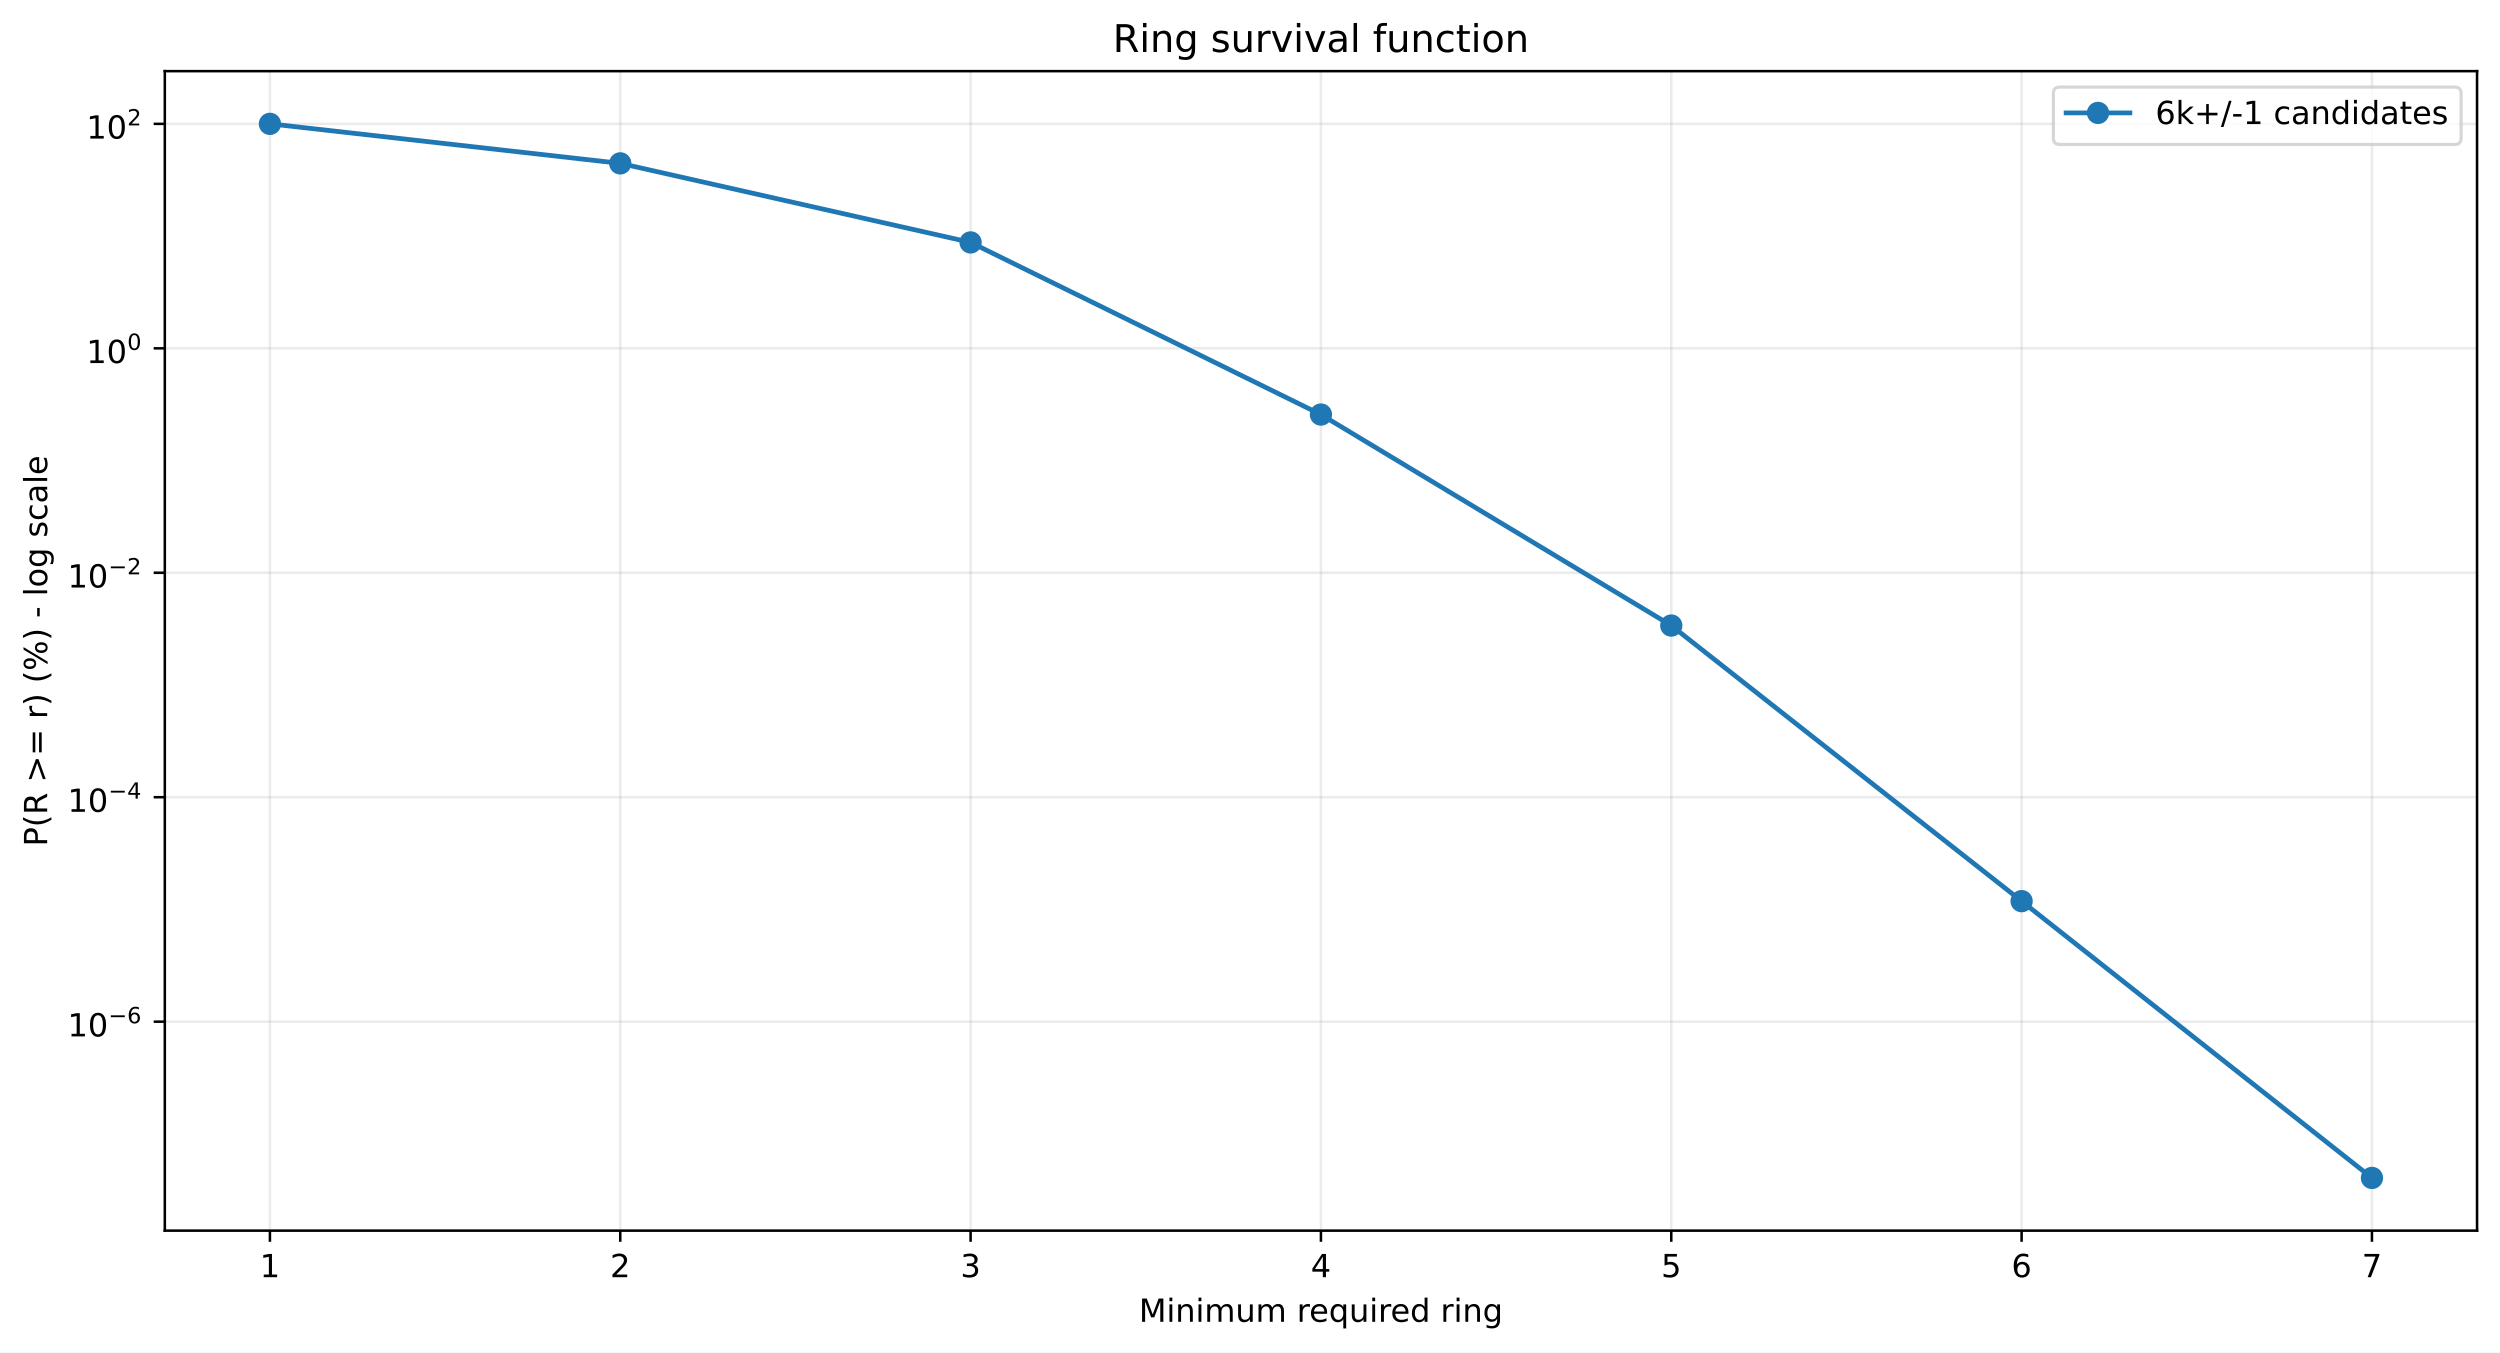
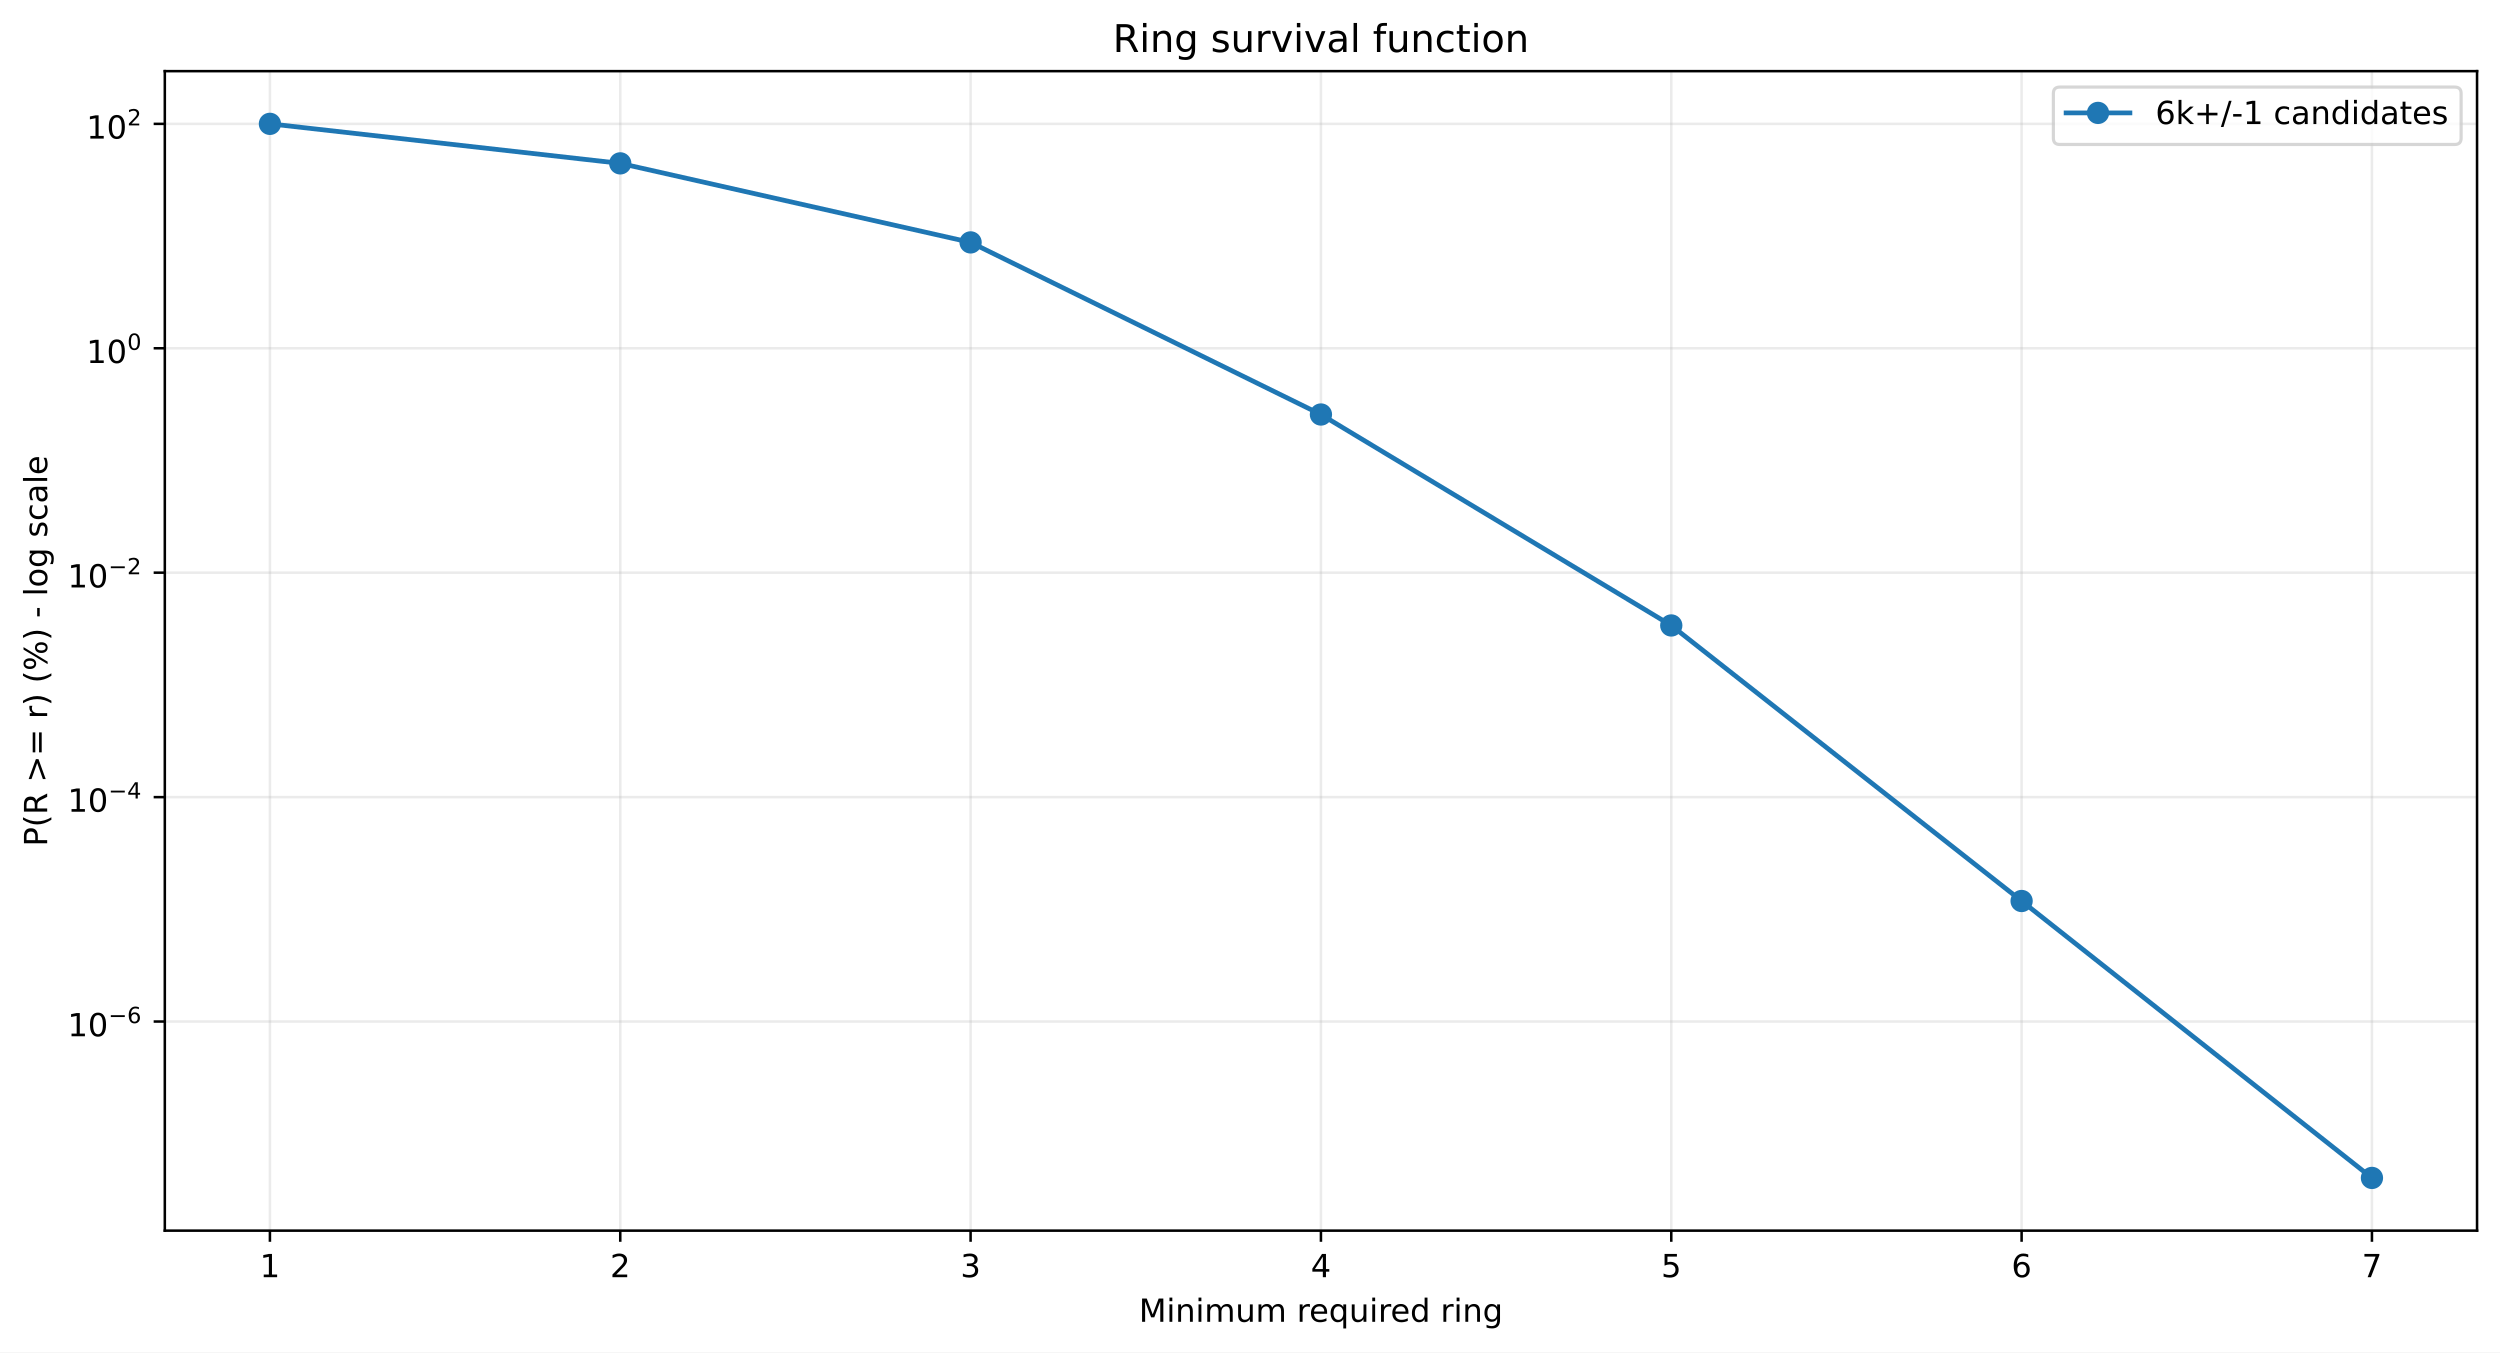
<svg xmlns="http://www.w3.org/2000/svg" xmlns:xlink="http://www.w3.org/1999/xlink" width="784.218pt" height="424.237pt" viewBox="0 0 784.218 424.237" version="1.1">
  <defs>
    <style type="text/css">*{stroke-linejoin: round; stroke-linecap: butt}</style>
  </defs>
  <g id="figure_1">
    <g id="patch_1">
      <path d="M 0 424.237  L 784.218 424.237  L 784.218 0  L 0 0  z " style="fill: #ffffff" />
    </g>
    <g id="axes_1">
      <g id="patch_2">
        <path d="M 51.701 386.036  L 777.018 386.036  L 777.018 22.318  L 51.701 22.318  z " style="fill: #ffffff" />
      </g>
      <g id="matplotlib.axis_1">
        <g id="xtick_1">
          <g id="line2d_1">
-             <path d="M 84.67 386.036  L 84.67 22.318  " clip-path="url(#p995b71d867)" style="fill: none; stroke: #b0b0b0; stroke-opacity: 0.25; stroke-width: 0.8; stroke-linecap: square" />
+             <path d="M 84.67 386.036  L 84.67 22.318  " clip-path="url(#pb108d2f944)" style="fill: none; stroke: #b0b0b0; stroke-opacity: 0.25; stroke-width: 0.8; stroke-linecap: square" />
          </g>
          <g id="line2d_2">
            <defs>
-               <path id="mbf958b9437" d="M 0 0  L 0 3.5  " style="stroke: #000000; stroke-width: 0.8" />
+               <path id="m6fa4e61053" d="M 0 0  L 0 3.5  " style="stroke: #000000; stroke-width: 0.8" />
            </defs>
            <g>
-               <use xlink:href="#mbf958b9437" x="84.67" y="386.036" style="stroke: #000000; stroke-width: 0.8" />
+               <use xlink:href="#m6fa4e61053" x="84.67" y="386.036" style="stroke: #000000; stroke-width: 0.8" />
            </g>
          </g>
          <g id="text_1">
            <g transform="translate(81.48852 400.6334) scale(0.1 -0.1)">
              <defs>
                <path id="DejaVuSans-14" d="M 794 531  L 1825 531  L 1825 4091  L 703 3866  L 703 4441  L 1819 4666  L 2450 4666  L 2450 531  L 3481 531  L 3481 0  L 794 0  L 794 531  z " transform="scale(0.015625)" />
              </defs>
              <use xlink:href="#DejaVuSans-14" />
            </g>
          </g>
        </g>
        <g id="xtick_2">
          <g id="line2d_3">
-             <path d="M 194.566 386.036  L 194.566 22.318  " clip-path="url(#p995b71d867)" style="fill: none; stroke: #b0b0b0; stroke-opacity: 0.25; stroke-width: 0.8; stroke-linecap: square" />
+             <path d="M 194.566 386.036  L 194.566 22.318  " clip-path="url(#pb108d2f944)" style="fill: none; stroke: #b0b0b0; stroke-opacity: 0.25; stroke-width: 0.8; stroke-linecap: square" />
          </g>
          <g id="line2d_4">
            <g>
-               <use xlink:href="#mbf958b9437" x="194.566" y="386.036" style="stroke: #000000; stroke-width: 0.8" />
+               <use xlink:href="#m6fa4e61053" x="194.566" y="386.036" style="stroke: #000000; stroke-width: 0.8" />
            </g>
          </g>
          <g id="text_2">
            <g transform="translate(191.3851 400.6334) scale(0.1 -0.1)">
              <defs>
                <path id="DejaVuSans-15" d="M 1228 531  L 3431 531  L 3431 0  L 469 0  L 469 531  Q 828 903 1448 1529  Q 2069 2156 2228 2338  Q 2531 2678 2651 2914  Q 2772 3150 2772 3378  Q 2772 3750 2511 3984  Q 2250 4219 1831 4219  Q 1534 4219 1204 4116  Q 875 4013 500 3803  L 500 4441  Q 881 4594 1212 4672  Q 1544 4750 1819 4750  Q 2544 4750 2975 4387  Q 3406 4025 3406 3419  Q 3406 3131 3298 2873  Q 3191 2616 2906 2266  Q 2828 2175 2409 1742  Q 1991 1309 1228 531  z " transform="scale(0.015625)" />
              </defs>
              <use xlink:href="#DejaVuSans-15" />
            </g>
          </g>
        </g>
        <g id="xtick_3">
          <g id="line2d_5">
-             <path d="M 304.463 386.036  L 304.463 22.318  " clip-path="url(#p995b71d867)" style="fill: none; stroke: #b0b0b0; stroke-opacity: 0.25; stroke-width: 0.8; stroke-linecap: square" />
+             <path d="M 304.463 386.036  L 304.463 22.318  " clip-path="url(#pb108d2f944)" style="fill: none; stroke: #b0b0b0; stroke-opacity: 0.25; stroke-width: 0.8; stroke-linecap: square" />
          </g>
          <g id="line2d_6">
            <g>
-               <use xlink:href="#mbf958b9437" x="304.463" y="386.036" style="stroke: #000000; stroke-width: 0.8" />
+               <use xlink:href="#m6fa4e61053" x="304.463" y="386.036" style="stroke: #000000; stroke-width: 0.8" />
            </g>
          </g>
          <g id="text_3">
            <g transform="translate(301.2817 400.6334) scale(0.1 -0.1)">
              <defs>
                <path id="DejaVuSans-16" d="M 2597 2516  Q 3050 2419 3304 2112  Q 3559 1806 3559 1356  Q 3559 666 3084 287  Q 2609 -91 1734 -91  Q 1441 -91 1130 -33  Q 819 25 488 141  L 488 750  Q 750 597 1062 519  Q 1375 441 1716 441  Q 2309 441 2620 675  Q 2931 909 2931 1356  Q 2931 1769 2642 2001  Q 2353 2234 1838 2234  L 1294 2234  L 1294 2753  L 1863 2753  Q 2328 2753 2575 2939  Q 2822 3125 2822 3475  Q 2822 3834 2567 4026  Q 2313 4219 1838 4219  Q 1578 4219 1281 4162  Q 984 4106 628 3988  L 628 4550  Q 988 4650 1302 4700  Q 1616 4750 1894 4750  Q 2613 4750 3031 4423  Q 3450 4097 3450 3541  Q 3450 3153 3228 2886  Q 3006 2619 2597 2516  z " transform="scale(0.015625)" />
              </defs>
              <use xlink:href="#DejaVuSans-16" />
            </g>
          </g>
        </g>
        <g id="xtick_4">
          <g id="line2d_7">
-             <path d="M 414.36 386.036  L 414.36 22.318  " clip-path="url(#p995b71d867)" style="fill: none; stroke: #b0b0b0; stroke-opacity: 0.25; stroke-width: 0.8; stroke-linecap: square" />
+             <path d="M 414.36 386.036  L 414.36 22.318  " clip-path="url(#pb108d2f944)" style="fill: none; stroke: #b0b0b0; stroke-opacity: 0.25; stroke-width: 0.8; stroke-linecap: square" />
          </g>
          <g id="line2d_8">
            <g>
-               <use xlink:href="#mbf958b9437" x="414.36" y="386.036" style="stroke: #000000; stroke-width: 0.8" />
+               <use xlink:href="#m6fa4e61053" x="414.36" y="386.036" style="stroke: #000000; stroke-width: 0.8" />
            </g>
          </g>
          <g id="text_4">
            <g transform="translate(411.1784 400.6334) scale(0.1 -0.1)">
              <defs>
                <path id="DejaVuSans-17" d="M 2419 4116  L 825 1625  L 2419 1625  L 2419 4116  z M 2253 4666  L 3047 4666  L 3047 1625  L 3713 1625  L 3713 1100  L 3047 1100  L 3047 0  L 2419 0  L 2419 1100  L 313 1100  L 313 1709  L 2253 4666  z " transform="scale(0.015625)" />
              </defs>
              <use xlink:href="#DejaVuSans-17" />
            </g>
          </g>
        </g>
        <g id="xtick_5">
          <g id="line2d_9">
-             <path d="M 524.256 386.036  L 524.256 22.318  " clip-path="url(#p995b71d867)" style="fill: none; stroke: #b0b0b0; stroke-opacity: 0.25; stroke-width: 0.8; stroke-linecap: square" />
+             <path d="M 524.256 386.036  L 524.256 22.318  " clip-path="url(#pb108d2f944)" style="fill: none; stroke: #b0b0b0; stroke-opacity: 0.25; stroke-width: 0.8; stroke-linecap: square" />
          </g>
          <g id="line2d_10">
            <g>
-               <use xlink:href="#mbf958b9437" x="524.256" y="386.036" style="stroke: #000000; stroke-width: 0.8" />
+               <use xlink:href="#m6fa4e61053" x="524.256" y="386.036" style="stroke: #000000; stroke-width: 0.8" />
            </g>
          </g>
          <g id="text_5">
            <g transform="translate(521.075 400.6334) scale(0.1 -0.1)">
              <defs>
                <path id="DejaVuSans-18" d="M 691 4666  L 3169 4666  L 3169 4134  L 1269 4134  L 1269 2991  Q 1406 3038 1543 3061  Q 1681 3084 1819 3084  Q 2600 3084 3056 2656  Q 3513 2228 3513 1497  Q 3513 744 3044 326  Q 2575 -91 1722 -91  Q 1428 -91 1123 -41  Q 819 9 494 109  L 494 744  Q 775 591 1075 516  Q 1375 441 1709 441  Q 2250 441 2565 725  Q 2881 1009 2881 1497  Q 2881 1984 2565 2268  Q 2250 2553 1709 2553  Q 1456 2553 1204 2497  Q 953 2441 691 2322  L 691 4666  z " transform="scale(0.015625)" />
              </defs>
              <use xlink:href="#DejaVuSans-18" />
            </g>
          </g>
        </g>
        <g id="xtick_6">
          <g id="line2d_11">
-             <path d="M 634.153 386.036  L 634.153 22.318  " clip-path="url(#p995b71d867)" style="fill: none; stroke: #b0b0b0; stroke-opacity: 0.25; stroke-width: 0.8; stroke-linecap: square" />
+             <path d="M 634.153 386.036  L 634.153 22.318  " clip-path="url(#pb108d2f944)" style="fill: none; stroke: #b0b0b0; stroke-opacity: 0.25; stroke-width: 0.8; stroke-linecap: square" />
          </g>
          <g id="line2d_12">
            <g>
-               <use xlink:href="#mbf958b9437" x="634.153" y="386.036" style="stroke: #000000; stroke-width: 0.8" />
+               <use xlink:href="#m6fa4e61053" x="634.153" y="386.036" style="stroke: #000000; stroke-width: 0.8" />
            </g>
          </g>
          <g id="text_6">
            <g transform="translate(630.9716 400.6334) scale(0.1 -0.1)">
              <defs>
                <path id="DejaVuSans-19" d="M 2113 2584  Q 1688 2584 1439 2293  Q 1191 2003 1191 1497  Q 1191 994 1439 701  Q 1688 409 2113 409  Q 2538 409 2786 701  Q 3034 994 3034 1497  Q 3034 2003 2786 2293  Q 2538 2584 2113 2584  z M 3366 4563  L 3366 3988  Q 3128 4100 2886 4159  Q 2644 4219 2406 4219  Q 1781 4219 1451 3797  Q 1122 3375 1075 2522  Q 1259 2794 1537 2939  Q 1816 3084 2150 3084  Q 2853 3084 3261 2657  Q 3669 2231 3669 1497  Q 3669 778 3244 343  Q 2819 -91 2113 -91  Q 1303 -91 875 529  Q 447 1150 447 2328  Q 447 3434 972 4092  Q 1497 4750 2381 4750  Q 2619 4750 2861 4703  Q 3103 4656 3366 4563  z " transform="scale(0.015625)" />
              </defs>
              <use xlink:href="#DejaVuSans-19" />
            </g>
          </g>
        </g>
        <g id="xtick_7">
          <g id="line2d_13">
-             <path d="M 744.049 386.036  L 744.049 22.318  " clip-path="url(#p995b71d867)" style="fill: none; stroke: #b0b0b0; stroke-opacity: 0.25; stroke-width: 0.8; stroke-linecap: square" />
+             <path d="M 744.049 386.036  L 744.049 22.318  " clip-path="url(#pb108d2f944)" style="fill: none; stroke: #b0b0b0; stroke-opacity: 0.25; stroke-width: 0.8; stroke-linecap: square" />
          </g>
          <g id="line2d_14">
            <g>
-               <use xlink:href="#mbf958b9437" x="744.049" y="386.036" style="stroke: #000000; stroke-width: 0.8" />
+               <use xlink:href="#m6fa4e61053" x="744.049" y="386.036" style="stroke: #000000; stroke-width: 0.8" />
            </g>
          </g>
          <g id="text_7">
            <g transform="translate(740.8682 400.6334) scale(0.1 -0.1)">
              <defs>
                <path id="DejaVuSans-1a" d="M 525 4666  L 3525 4666  L 3525 4397  L 1831 0  L 1172 0  L 2766 4134  L 525 4134  L 525 4666  z " transform="scale(0.015625)" />
              </defs>
              <use xlink:href="#DejaVuSans-1a" />
            </g>
          </g>
        </g>
        <g id="text_8">
          <g transform="translate(357.2737 414.6342) scale(0.1 -0.1)">
            <defs>
              <path id="DejaVuSans-30" d="M 628 4666  L 1569 4666  L 2759 1491  L 3956 4666  L 4897 4666  L 4897 0  L 4281 0  L 4281 4097  L 3078 897  L 2444 897  L 1241 4097  L 1241 0  L 628 0  L 628 4666  z " transform="scale(0.015625)" />
              <path id="DejaVuSans-4c" d="M 603 3500  L 1178 3500  L 1178 0  L 603 0  L 603 3500  z M 603 4863  L 1178 4863  L 1178 4134  L 603 4134  L 603 4863  z " transform="scale(0.015625)" />
              <path id="DejaVuSans-51" d="M 3513 2113  L 3513 0  L 2938 0  L 2938 2094  Q 2938 2591 2744 2837  Q 2550 3084 2163 3084  Q 1697 3084 1428 2787  Q 1159 2491 1159 1978  L 1159 0  L 581 0  L 581 3500  L 1159 3500  L 1159 2956  Q 1366 3272 1645 3428  Q 1925 3584 2291 3584  Q 2894 3584 3203 3211  Q 3513 2838 3513 2113  z " transform="scale(0.015625)" />
              <path id="DejaVuSans-50" d="M 3328 2828  Q 3544 3216 3844 3400  Q 4144 3584 4550 3584  Q 5097 3584 5394 3201  Q 5691 2819 5691 2113  L 5691 0  L 5113 0  L 5113 2094  Q 5113 2597 4934 2840  Q 4756 3084 4391 3084  Q 3944 3084 3684 2787  Q 3425 2491 3425 1978  L 3425 0  L 2847 0  L 2847 2094  Q 2847 2600 2669 2842  Q 2491 3084 2119 3084  Q 1678 3084 1418 2786  Q 1159 2488 1159 1978  L 1159 0  L 581 0  L 581 3500  L 1159 3500  L 1159 2956  Q 1356 3278 1631 3431  Q 1906 3584 2284 3584  Q 2666 3584 2933 3390  Q 3200 3197 3328 2828  z " transform="scale(0.015625)" />
              <path id="DejaVuSans-58" d="M 544 1381  L 544 3500  L 1119 3500  L 1119 1403  Q 1119 906 1312 657  Q 1506 409 1894 409  Q 2359 409 2629 706  Q 2900 1003 2900 1516  L 2900 3500  L 3475 3500  L 3475 0  L 2900 0  L 2900 538  Q 2691 219 2414 64  Q 2138 -91 1772 -91  Q 1169 -91 856 284  Q 544 659 544 1381  z M 1991 3584  L 1991 3584  z " transform="scale(0.015625)" />
              <path id="DejaVuSans-3" transform="scale(0.015625)" />
              <path id="DejaVuSans-55" d="M 2631 2963  Q 2534 3019 2420 3045  Q 2306 3072 2169 3072  Q 1681 3072 1420 2755  Q 1159 2438 1159 1844  L 1159 0  L 581 0  L 581 3500  L 1159 3500  L 1159 2956  Q 1341 3275 1631 3429  Q 1922 3584 2338 3584  Q 2397 3584 2469 3576  Q 2541 3569 2628 3553  L 2631 2963  z " transform="scale(0.015625)" />
              <path id="DejaVuSans-48" d="M 3597 1894  L 3597 1613  L 953 1613  Q 991 1019 1311 708  Q 1631 397 2203 397  Q 2534 397 2845 478  Q 3156 559 3463 722  L 3463 178  Q 3153 47 2828 -22  Q 2503 -91 2169 -91  Q 1331 -91 842 396  Q 353 884 353 1716  Q 353 2575 817 3079  Q 1281 3584 2069 3584  Q 2775 3584 3186 3129  Q 3597 2675 3597 1894  z M 3022 2063  Q 3016 2534 2758 2815  Q 2500 3097 2075 3097  Q 1594 3097 1305 2825  Q 1016 2553 972 2059  L 3022 2063  z " transform="scale(0.015625)" />
              <path id="DejaVuSans-54" d="M 947 1747  Q 947 1113 1208 752  Q 1469 391 1925 391  Q 2381 391 2643 752  Q 2906 1113 2906 1747  Q 2906 2381 2643 2742  Q 2381 3103 1925 3103  Q 1469 3103 1208 2742  Q 947 2381 947 1747  z M 2906 525  Q 2725 213 2448 61  Q 2172 -91 1784 -91  Q 1150 -91 751 415  Q 353 922 353 1747  Q 353 2572 751 3078  Q 1150 3584 1784 3584  Q 2172 3584 2448 3432  Q 2725 3281 2906 2969  L 2906 3500  L 3481 3500  L 3481 -1331  L 2906 -1331  L 2906 525  z " transform="scale(0.015625)" />
              <path id="DejaVuSans-47" d="M 2906 2969  L 2906 4863  L 3481 4863  L 3481 0  L 2906 0  L 2906 525  Q 2725 213 2448 61  Q 2172 -91 1784 -91  Q 1150 -91 751 415  Q 353 922 353 1747  Q 353 2572 751 3078  Q 1150 3584 1784 3584  Q 2172 3584 2448 3432  Q 2725 3281 2906 2969  z M 947 1747  Q 947 1113 1208 752  Q 1469 391 1925 391  Q 2381 391 2643 752  Q 2906 1113 2906 1747  Q 2906 2381 2643 2742  Q 2381 3103 1925 3103  Q 1469 3103 1208 2742  Q 947 2381 947 1747  z " transform="scale(0.015625)" />
              <path id="DejaVuSans-4a" d="M 2906 1791  Q 2906 2416 2648 2759  Q 2391 3103 1925 3103  Q 1463 3103 1205 2759  Q 947 2416 947 1791  Q 947 1169 1205 825  Q 1463 481 1925 481  Q 2391 481 2648 825  Q 2906 1169 2906 1791  z M 3481 434  Q 3481 -459 3084 -895  Q 2688 -1331 1869 -1331  Q 1566 -1331 1297 -1286  Q 1028 -1241 775 -1147  L 775 -588  Q 1028 -725 1275 -790  Q 1522 -856 1778 -856  Q 2344 -856 2625 -561  Q 2906 -266 2906 331  L 2906 616  Q 2728 306 2450 153  Q 2172 0 1784 0  Q 1141 0 747 490  Q 353 981 353 1791  Q 353 2603 747 3093  Q 1141 3584 1784 3584  Q 2172 3584 2450 3431  Q 2728 3278 2906 2969  L 2906 3500  L 3481 3500  L 3481 434  z " transform="scale(0.015625)" />
            </defs>
            <use xlink:href="#DejaVuSans-30" />
            <use xlink:href="#DejaVuSans-4c" transform="translate(86.28125 0)" />
            <use xlink:href="#DejaVuSans-51" transform="translate(114.0625 0)" />
            <use xlink:href="#DejaVuSans-4c" transform="translate(177.4375 0)" />
            <use xlink:href="#DejaVuSans-50" transform="translate(205.2188 0)" />
            <use xlink:href="#DejaVuSans-58" transform="translate(302.625 0)" />
            <use xlink:href="#DejaVuSans-50" transform="translate(366 0)" />
            <use xlink:href="#DejaVuSans-3" transform="translate(463.4062 0)" />
            <use xlink:href="#DejaVuSans-55" transform="translate(495.1875 0)" />
            <use xlink:href="#DejaVuSans-48" transform="translate(534.0938 0)" />
            <use xlink:href="#DejaVuSans-54" transform="translate(595.625 0)" />
            <use xlink:href="#DejaVuSans-58" transform="translate(659.1094 0)" />
            <use xlink:href="#DejaVuSans-4c" transform="translate(722.4844 0)" />
            <use xlink:href="#DejaVuSans-55" transform="translate(750.2656 0)" />
            <use xlink:href="#DejaVuSans-48" transform="translate(789.1719 0)" />
            <use xlink:href="#DejaVuSans-47" transform="translate(850.7031 0)" />
            <use xlink:href="#DejaVuSans-3" transform="translate(914.1875 0)" />
            <use xlink:href="#DejaVuSans-55" transform="translate(945.9688 0)" />
            <use xlink:href="#DejaVuSans-4c" transform="translate(987.0781 0)" />
            <use xlink:href="#DejaVuSans-51" transform="translate(1014.859 0)" />
            <use xlink:href="#DejaVuSans-4a" transform="translate(1078.234 0)" />
          </g>
        </g>
      </g>
      <g id="matplotlib.axis_2">
        <g id="ytick_1">
          <g id="line2d_15">
-             <path d="M 51.701 320.487  L 777.018 320.487  " clip-path="url(#p995b71d867)" style="fill: none; stroke: #b0b0b0; stroke-opacity: 0.25; stroke-width: 0.8; stroke-linecap: square" />
+             <path d="M 51.701 320.442  L 777.018 320.442  " clip-path="url(#pb108d2f944)" style="fill: none; stroke: #b0b0b0; stroke-opacity: 0.25; stroke-width: 0.8; stroke-linecap: square" />
          </g>
          <g id="line2d_16">
            <defs>
-               <path id="mdc6c2e9a1e" d="M 0 0  L -3.5 0  " style="stroke: #000000; stroke-width: 0.8" />
+               <path id="mf3752b39e2" d="M 0 0  L -3.5 0  " style="stroke: #000000; stroke-width: 0.8" />
            </defs>
            <g>
-               <use xlink:href="#mdc6c2e9a1e" x="51.701" y="320.487" style="stroke: #000000; stroke-width: 0.8" />
+               <use xlink:href="#mf3752b39e2" x="51.701" y="320.442" style="stroke: #000000; stroke-width: 0.8" />
            </g>
          </g>
          <g id="text_9">
-             <g transform="translate(21.20078 325.1873) scale(0.1 -0.1)">
+             <g transform="translate(21.20078 325.1417) scale(0.1 -0.1)">
              <defs>
                <path id="DejaVuSans-13" d="M 2034 4250  Q 1547 4250 1301 3770  Q 1056 3291 1056 2328  Q 1056 1369 1301 889  Q 1547 409 2034 409  Q 2525 409 2770 889  Q 3016 1369 3016 2328  Q 3016 3291 2770 3770  Q 2525 4250 2034 4250  z M 2034 4750  Q 2819 4750 3233 4129  Q 3647 3509 3647 2328  Q 3647 1150 3233 529  Q 2819 -91 2034 -91  Q 1250 -91 836 529  Q 422 1150 422 2328  Q 422 3509 836 4129  Q 1250 4750 2034 4750  z " transform="scale(0.015625)" />
                <path id="DejaVuSans-c9c" d="M 678 2272  L 4684 2272  L 4684 1741  L 678 1741  L 678 2272  z " transform="scale(0.015625)" />
              </defs>
              <use xlink:href="#DejaVuSans-14" transform="translate(0 0.746875)" />
              <use xlink:href="#DejaVuSans-13" transform="translate(63.62305 0.746875)" />
              <use xlink:href="#DejaVuSans-c9c" transform="translate(128.2031 42.04688) scale(0.7)" />
              <use xlink:href="#DejaVuSans-19" transform="translate(186.8555 42.04688) scale(0.7)" />
            </g>
          </g>
        </g>
        <g id="ytick_2">
          <g id="line2d_17">
-             <path d="M 51.701 250.078  L 777.018 250.078  " clip-path="url(#p995b71d867)" style="fill: none; stroke: #b0b0b0; stroke-opacity: 0.25; stroke-width: 0.8; stroke-linecap: square" />
+             <path d="M 51.701 250.044  L 777.018 250.044  " clip-path="url(#pb108d2f944)" style="fill: none; stroke: #b0b0b0; stroke-opacity: 0.25; stroke-width: 0.8; stroke-linecap: square" />
          </g>
          <g id="line2d_18">
            <g>
-               <use xlink:href="#mdc6c2e9a1e" x="51.701" y="250.078" style="stroke: #000000; stroke-width: 0.8" />
+               <use xlink:href="#mf3752b39e2" x="51.701" y="250.044" style="stroke: #000000; stroke-width: 0.8" />
            </g>
          </g>
          <g id="text_10">
-             <g transform="translate(21.20078 254.7282) scale(0.1 -0.1)">
+             <g transform="translate(21.20078 254.6939) scale(0.1 -0.1)">
              <use xlink:href="#DejaVuSans-14" transform="translate(0 0.665625)" />
              <use xlink:href="#DejaVuSans-13" transform="translate(63.62305 0.665625)" />
              <use xlink:href="#DejaVuSans-c9c" transform="translate(128.2031 41.96563) scale(0.7)" />
              <use xlink:href="#DejaVuSans-17" transform="translate(186.8555 41.96563) scale(0.7)" />
            </g>
          </g>
        </g>
        <g id="ytick_3">
          <g id="line2d_19">
-             <path d="M 51.701 179.669  L 777.018 179.669  " clip-path="url(#p995b71d867)" style="fill: none; stroke: #b0b0b0; stroke-opacity: 0.25; stroke-width: 0.8; stroke-linecap: square" />
+             <path d="M 51.701 179.646  L 777.018 179.646  " clip-path="url(#pb108d2f944)" style="fill: none; stroke: #b0b0b0; stroke-opacity: 0.25; stroke-width: 0.8; stroke-linecap: square" />
          </g>
          <g id="line2d_20">
            <g>
-               <use xlink:href="#mdc6c2e9a1e" x="51.701" y="179.669" style="stroke: #000000; stroke-width: 0.8" />
+               <use xlink:href="#mf3752b39e2" x="51.701" y="179.646" style="stroke: #000000; stroke-width: 0.8" />
            </g>
          </g>
          <g id="text_11">
-             <g transform="translate(21.20078 184.369) scale(0.1 -0.1)">
+             <g transform="translate(21.20078 184.3462) scale(0.1 -0.1)">
              <use xlink:href="#DejaVuSans-14" transform="translate(0 0.746875)" />
              <use xlink:href="#DejaVuSans-13" transform="translate(63.62305 0.746875)" />
              <use xlink:href="#DejaVuSans-c9c" transform="translate(128.2031 42.04688) scale(0.7)" />
              <use xlink:href="#DejaVuSans-15" transform="translate(186.8555 42.04688) scale(0.7)" />
            </g>
          </g>
        </g>
        <g id="ytick_4">
          <g id="line2d_21">
-             <path d="M 51.701 109.26  L 777.018 109.26  " clip-path="url(#p995b71d867)" style="fill: none; stroke: #b0b0b0; stroke-opacity: 0.25; stroke-width: 0.8; stroke-linecap: square" />
+             <path d="M 51.701 109.248  L 777.018 109.248  " clip-path="url(#pb108d2f944)" style="fill: none; stroke: #b0b0b0; stroke-opacity: 0.25; stroke-width: 0.8; stroke-linecap: square" />
          </g>
          <g id="line2d_22">
            <g>
-               <use xlink:href="#mdc6c2e9a1e" x="51.701" y="109.26" style="stroke: #000000; stroke-width: 0.8" />
+               <use xlink:href="#mf3752b39e2" x="51.701" y="109.248" style="stroke: #000000; stroke-width: 0.8" />
            </g>
          </g>
          <g id="text_12">
-             <g transform="translate(27.10078 113.9599) scale(0.1 -0.1)">
+             <g transform="translate(27.10078 113.9485) scale(0.1 -0.1)">
              <use xlink:href="#DejaVuSans-14" transform="translate(0 0.746875)" />
              <use xlink:href="#DejaVuSans-13" transform="translate(63.62305 0.746875)" />
              <use xlink:href="#DejaVuSans-13" transform="translate(128.2031 42.04688) scale(0.7)" />
            </g>
          </g>
        </g>
        <g id="ytick_5">
          <g id="line2d_23">
-             <path d="M 51.701 38.851  L 777.018 38.851  " clip-path="url(#p995b71d867)" style="fill: none; stroke: #b0b0b0; stroke-opacity: 0.25; stroke-width: 0.8; stroke-linecap: square" />
+             <path d="M 51.701 38.851  L 777.018 38.851  " clip-path="url(#pb108d2f944)" style="fill: none; stroke: #b0b0b0; stroke-opacity: 0.25; stroke-width: 0.8; stroke-linecap: square" />
          </g>
          <g id="line2d_24">
            <g>
-               <use xlink:href="#mdc6c2e9a1e" x="51.701" y="38.851" style="stroke: #000000; stroke-width: 0.8" />
+               <use xlink:href="#mf3752b39e2" x="51.701" y="38.851" style="stroke: #000000; stroke-width: 0.8" />
            </g>
          </g>
          <g id="text_13">
            <g transform="translate(27.10078 43.55075) scale(0.1 -0.1)">
              <use xlink:href="#DejaVuSans-14" transform="translate(0 0.746875)" />
              <use xlink:href="#DejaVuSans-13" transform="translate(63.62305 0.746875)" />
              <use xlink:href="#DejaVuSans-15" transform="translate(128.2031 42.04688) scale(0.7)" />
            </g>
          </g>
        </g>
        <g id="text_14">
          <g transform="translate(14.79844 265.4996) rotate(-90) scale(0.1 -0.1)">
            <defs>
              <path id="DejaVuSans-33" d="M 1259 4147  L 1259 2394  L 2053 2394  Q 2494 2394 2734 2622  Q 2975 2850 2975 3272  Q 2975 3691 2734 3919  Q 2494 4147 2053 4147  L 1259 4147  z M 628 4666  L 2053 4666  Q 2838 4666 3239 4311  Q 3641 3956 3641 3272  Q 3641 2581 3239 2228  Q 2838 1875 2053 1875  L 1259 1875  L 1259 0  L 628 0  L 628 4666  z " transform="scale(0.015625)" />
              <path id="DejaVuSans-b" d="M 1984 4856  Q 1566 4138 1362 3434  Q 1159 2731 1159 2009  Q 1159 1288 1364 580  Q 1569 -128 1984 -844  L 1484 -844  Q 1016 -109 783 600  Q 550 1309 550 2009  Q 550 2706 781 3412  Q 1013 4119 1484 4856  L 1984 4856  z " transform="scale(0.015625)" />
              <path id="DejaVuSans-35" d="M 2841 2188  Q 3044 2119 3236 1894  Q 3428 1669 3622 1275  L 4263 0  L 3584 0  L 2988 1197  Q 2756 1666 2539 1819  Q 2322 1972 1947 1972  L 1259 1972  L 1259 0  L 628 0  L 628 4666  L 2053 4666  Q 2853 4666 3247 4331  Q 3641 3997 3641 3322  Q 3641 2881 3436 2590  Q 3231 2300 2841 2188  z M 1259 4147  L 1259 2491  L 2053 2491  Q 2509 2491 2742 2702  Q 2975 2913 2975 3322  Q 2975 3731 2742 3939  Q 2509 4147 2053 4147  L 1259 4147  z " transform="scale(0.015625)" />
              <path id="DejaVuSans-21" d="M 678 3150  L 678 3719  L 4684 2266  L 4684 1747  L 678 294  L 678 863  L 3897 2003  L 678 3150  z " transform="scale(0.015625)" />
              <path id="DejaVuSans-20" d="M 678 2906  L 4684 2906  L 4684 2381  L 678 2381  L 678 2906  z M 678 1631  L 4684 1631  L 4684 1100  L 678 1100  L 678 1631  z " transform="scale(0.015625)" />
              <path id="DejaVuSans-c" d="M 513 4856  L 1013 4856  Q 1481 4119 1714 3412  Q 1947 2706 1947 2009  Q 1947 1309 1714 600  Q 1481 -109 1013 -844  L 513 -844  Q 928 -128 1133 580  Q 1338 1288 1338 2009  Q 1338 2731 1133 3434  Q 928 4138 513 4856  z " transform="scale(0.015625)" />
              <path id="DejaVuSans-8" d="M 4653 2053  Q 4381 2053 4226 1822  Q 4072 1591 4072 1178  Q 4072 772 4226 539  Q 4381 306 4653 306  Q 4919 306 5073 539  Q 5228 772 5228 1178  Q 5228 1588 5073 1820  Q 4919 2053 4653 2053  z M 4653 2450  Q 5147 2450 5437 2106  Q 5728 1763 5728 1178  Q 5728 594 5436 251  Q 5144 -91 4653 -91  Q 4153 -91 3862 251  Q 3572 594 3572 1178  Q 3572 1766 3864 2108  Q 4156 2450 4653 2450  z M 1428 4353  Q 1159 4353 1004 4120  Q 850 3888 850 3481  Q 850 3069 1003 2837  Q 1156 2606 1428 2606  Q 1700 2606 1854 2837  Q 2009 3069 2009 3481  Q 2009 3884 1853 4118  Q 1697 4353 1428 4353  z M 4250 4750  L 4750 4750  L 1831 -91  L 1331 -91  L 4250 4750  z M 1428 4750  Q 1922 4750 2215 4408  Q 2509 4066 2509 3481  Q 2509 2891 2217 2550  Q 1925 2209 1428 2209  Q 931 2209 642 2551  Q 353 2894 353 3481  Q 353 4063 643 4406  Q 934 4750 1428 4750  z " transform="scale(0.015625)" />
              <path id="DejaVuSans-10" d="M 313 2009  L 1997 2009  L 1997 1497  L 313 1497  L 313 2009  z " transform="scale(0.015625)" />
              <path id="DejaVuSans-4f" d="M 603 4863  L 1178 4863  L 1178 0  L 603 0  L 603 4863  z " transform="scale(0.015625)" />
              <path id="DejaVuSans-52" d="M 1959 3097  Q 1497 3097 1228 2736  Q 959 2375 959 1747  Q 959 1119 1226 758  Q 1494 397 1959 397  Q 2419 397 2687 759  Q 2956 1122 2956 1747  Q 2956 2369 2687 2733  Q 2419 3097 1959 3097  z M 1959 3584  Q 2709 3584 3137 3096  Q 3566 2609 3566 1747  Q 3566 888 3137 398  Q 2709 -91 1959 -91  Q 1206 -91 779 398  Q 353 888 353 1747  Q 353 2609 779 3096  Q 1206 3584 1959 3584  z " transform="scale(0.015625)" />
              <path id="DejaVuSans-56" d="M 2834 3397  L 2834 2853  Q 2591 2978 2328 3040  Q 2066 3103 1784 3103  Q 1356 3103 1142 2972  Q 928 2841 928 2578  Q 928 2378 1081 2264  Q 1234 2150 1697 2047  L 1894 2003  Q 2506 1872 2764 1633  Q 3022 1394 3022 966  Q 3022 478 2636 193  Q 2250 -91 1575 -91  Q 1294 -91 989 -36  Q 684 19 347 128  L 347 722  Q 666 556 975 473  Q 1284 391 1588 391  Q 1994 391 2212 530  Q 2431 669 2431 922  Q 2431 1156 2273 1281  Q 2116 1406 1581 1522  L 1381 1569  Q 847 1681 609 1914  Q 372 2147 372 2553  Q 372 3047 722 3315  Q 1072 3584 1716 3584  Q 2034 3584 2315 3537  Q 2597 3491 2834 3397  z " transform="scale(0.015625)" />
              <path id="DejaVuSans-46" d="M 3122 3366  L 3122 2828  Q 2878 2963 2633 3030  Q 2388 3097 2138 3097  Q 1578 3097 1268 2742  Q 959 2388 959 1747  Q 959 1106 1268 751  Q 1578 397 2138 397  Q 2388 397 2633 464  Q 2878 531 3122 666  L 3122 134  Q 2881 22 2623 -34  Q 2366 -91 2075 -91  Q 1284 -91 818 406  Q 353 903 353 1747  Q 353 2603 823 3093  Q 1294 3584 2113 3584  Q 2378 3584 2631 3529  Q 2884 3475 3122 3366  z " transform="scale(0.015625)" />
              <path id="DejaVuSans-44" d="M 2194 1759  Q 1497 1759 1228 1600  Q 959 1441 959 1056  Q 959 750 1161 570  Q 1363 391 1709 391  Q 2188 391 2477 730  Q 2766 1069 2766 1631  L 2766 1759  L 2194 1759  z M 3341 1997  L 3341 0  L 2766 0  L 2766 531  Q 2569 213 2275 61  Q 1981 -91 1556 -91  Q 1019 -91 701 211  Q 384 513 384 1019  Q 384 1609 779 1909  Q 1175 2209 1959 2209  L 2766 2209  L 2766 2266  Q 2766 2663 2505 2880  Q 2244 3097 1772 3097  Q 1472 3097 1187 3025  Q 903 2953 641 2809  L 641 3341  Q 956 3463 1253 3523  Q 1550 3584 1831 3584  Q 2591 3584 2966 3190  Q 3341 2797 3341 1997  z " transform="scale(0.015625)" />
            </defs>
            <use xlink:href="#DejaVuSans-33" />
            <use xlink:href="#DejaVuSans-b" transform="translate(60.29688 0)" />
            <use xlink:href="#DejaVuSans-35" transform="translate(99.3125 0)" />
            <use xlink:href="#DejaVuSans-3" transform="translate(168.7969 0)" />
            <use xlink:href="#DejaVuSans-21" transform="translate(200.5781 0)" />
            <use xlink:href="#DejaVuSans-20" transform="translate(284.375 0)" />
            <use xlink:href="#DejaVuSans-3" transform="translate(368.1719 0)" />
            <use xlink:href="#DejaVuSans-55" transform="translate(399.9531 0)" />
            <use xlink:href="#DejaVuSans-c" transform="translate(441.0625 0)" />
            <use xlink:href="#DejaVuSans-3" transform="translate(480.0781 0)" />
            <use xlink:href="#DejaVuSans-b" transform="translate(511.8594 0)" />
            <use xlink:href="#DejaVuSans-8" transform="translate(550.875 0)" />
            <use xlink:href="#DejaVuSans-c" transform="translate(645.8906 0)" />
            <use xlink:href="#DejaVuSans-3" transform="translate(684.9062 0)" />
            <use xlink:href="#DejaVuSans-10" transform="translate(716.6875 0)" />
            <use xlink:href="#DejaVuSans-3" transform="translate(752.7656 0)" />
            <use xlink:href="#DejaVuSans-4f" transform="translate(784.5469 0)" />
            <use xlink:href="#DejaVuSans-52" transform="translate(812.3281 0)" />
            <use xlink:href="#DejaVuSans-4a" transform="translate(873.5156 0)" />
            <use xlink:href="#DejaVuSans-3" transform="translate(937 0)" />
            <use xlink:href="#DejaVuSans-56" transform="translate(968.7812 0)" />
            <use xlink:href="#DejaVuSans-46" transform="translate(1020.875 0)" />
            <use xlink:href="#DejaVuSans-44" transform="translate(1075.859 0)" />
            <use xlink:href="#DejaVuSans-4f" transform="translate(1137.141 0)" />
            <use xlink:href="#DejaVuSans-48" transform="translate(1164.922 0)" />
          </g>
        </g>
      </g>
      <g id="line2d_25">
-         <path d="M 84.67 38.851  L 194.566 51.249  L 304.463 76.046  L 414.36 130.04  L 524.256 196.227  L 634.153 282.678  L 744.049 369.503  " clip-path="url(#p995b71d867)" style="fill: none; stroke: #1f77b4; stroke-width: 1.5; stroke-linecap: square" />
+         <path d="M 84.67 38.851  L 194.566 51.247  L 304.463 76.04  L 414.36 130.025  L 524.256 196.201  L 634.153 282.633  L 744.049 369.503  " clip-path="url(#pb108d2f944)" style="fill: none; stroke: #1f77b4; stroke-width: 1.5; stroke-linecap: square" />
        <defs>
-           <path id="m155f07eb3c" d="M 0 3  C 0.796 3 1.559 2.684 2.121 2.121  C 2.684 1.559 3 0.796 3 0  C 3 -0.796 2.684 -1.559 2.121 -2.121  C 1.559 -2.684 0.796 -3 0 -3  C -0.796 -3 -1.559 -2.684 -2.121 -2.121  C -2.684 -1.559 -3 -0.796 -3 0  C -3 0.796 -2.684 1.559 -2.121 2.121  C -1.559 2.684 -0.796 3 0 3  z " style="stroke: #1f77b4" />
+           <path id="m9fb4ab8250" d="M 0 3  C 0.796 3 1.559 2.684 2.121 2.121  C 2.684 1.559 3 0.796 3 0  C 3 -0.796 2.684 -1.559 2.121 -2.121  C 1.559 -2.684 0.796 -3 0 -3  C -0.796 -3 -1.559 -2.684 -2.121 -2.121  C -2.684 -1.559 -3 -0.796 -3 0  C -3 0.796 -2.684 1.559 -2.121 2.121  C -1.559 2.684 -0.796 3 0 3  z " style="stroke: #1f77b4" />
        </defs>
-         <g clip-path="url(#p995b71d867)">
-           <use xlink:href="#m155f07eb3c" x="84.67" y="38.851" style="fill: #1f77b4; stroke: #1f77b4" />
-           <use xlink:href="#m155f07eb3c" x="194.566" y="51.249" style="fill: #1f77b4; stroke: #1f77b4" />
-           <use xlink:href="#m155f07eb3c" x="304.463" y="76.046" style="fill: #1f77b4; stroke: #1f77b4" />
-           <use xlink:href="#m155f07eb3c" x="414.36" y="130.04" style="fill: #1f77b4; stroke: #1f77b4" />
-           <use xlink:href="#m155f07eb3c" x="524.256" y="196.227" style="fill: #1f77b4; stroke: #1f77b4" />
-           <use xlink:href="#m155f07eb3c" x="634.153" y="282.678" style="fill: #1f77b4; stroke: #1f77b4" />
-           <use xlink:href="#m155f07eb3c" x="744.049" y="369.503" style="fill: #1f77b4; stroke: #1f77b4" />
+         <g clip-path="url(#pb108d2f944)">
+           <use xlink:href="#m9fb4ab8250" x="84.67" y="38.851" style="fill: #1f77b4; stroke: #1f77b4" />
+           <use xlink:href="#m9fb4ab8250" x="194.566" y="51.247" style="fill: #1f77b4; stroke: #1f77b4" />
+           <use xlink:href="#m9fb4ab8250" x="304.463" y="76.04" style="fill: #1f77b4; stroke: #1f77b4" />
+           <use xlink:href="#m9fb4ab8250" x="414.36" y="130.025" style="fill: #1f77b4; stroke: #1f77b4" />
+           <use xlink:href="#m9fb4ab8250" x="524.256" y="196.201" style="fill: #1f77b4; stroke: #1f77b4" />
+           <use xlink:href="#m9fb4ab8250" x="634.153" y="282.633" style="fill: #1f77b4; stroke: #1f77b4" />
+           <use xlink:href="#m9fb4ab8250" x="744.049" y="369.503" style="fill: #1f77b4; stroke: #1f77b4" />
        </g>
      </g>
      <g id="patch_3">
        <path d="M 51.701 386.036  L 51.701 22.318  " style="fill: none; stroke: #000000; stroke-width: 0.8; stroke-linejoin: miter; stroke-linecap: square" />
      </g>
      <g id="patch_4">
        <path d="M 777.018 386.036  L 777.018 22.318  " style="fill: none; stroke: #000000; stroke-width: 0.8; stroke-linejoin: miter; stroke-linecap: square" />
      </g>
      <g id="patch_5">
        <path d="M 51.701 386.036  L 777.018 386.036  " style="fill: none; stroke: #000000; stroke-width: 0.8; stroke-linejoin: miter; stroke-linecap: square" />
      </g>
      <g id="patch_6">
        <path d="M 51.701 22.318  L 777.018 22.318  " style="fill: none; stroke: #000000; stroke-width: 0.8; stroke-linejoin: miter; stroke-linecap: square" />
      </g>
      <g id="text_15">
        <g transform="translate(349.0815 16.31812) scale(0.12 -0.12)">
          <defs>
            <path id="DejaVuSans-59" d="M 191 3500  L 800 3500  L 1894 563  L 2988 3500  L 3597 3500  L 2284 0  L 1503 0  L 191 3500  z " transform="scale(0.015625)" />
            <path id="DejaVuSans-49" d="M 2375 4863  L 2375 4384  L 1825 4384  Q 1516 4384 1395 4259  Q 1275 4134 1275 3809  L 1275 3500  L 2222 3500  L 2222 3053  L 1275 3053  L 1275 0  L 697 0  L 697 3053  L 147 3053  L 147 3500  L 697 3500  L 697 3744  Q 697 4328 969 4595  Q 1241 4863 1831 4863  L 2375 4863  z " transform="scale(0.015625)" />
            <path id="DejaVuSans-57" d="M 1172 4494  L 1172 3500  L 2356 3500  L 2356 3053  L 1172 3053  L 1172 1153  Q 1172 725 1289 603  Q 1406 481 1766 481  L 2356 481  L 2356 0  L 1766 0  Q 1100 0 847 248  Q 594 497 594 1153  L 594 3053  L 172 3053  L 172 3500  L 594 3500  L 594 4494  L 1172 4494  z " transform="scale(0.015625)" />
          </defs>
          <use xlink:href="#DejaVuSans-35" />
          <use xlink:href="#DejaVuSans-4c" transform="translate(69.48438 0)" />
          <use xlink:href="#DejaVuSans-51" transform="translate(97.26562 0)" />
          <use xlink:href="#DejaVuSans-4a" transform="translate(160.6406 0)" />
          <use xlink:href="#DejaVuSans-3" transform="translate(224.125 0)" />
          <use xlink:href="#DejaVuSans-56" transform="translate(255.9062 0)" />
          <use xlink:href="#DejaVuSans-58" transform="translate(308 0)" />
          <use xlink:href="#DejaVuSans-55" transform="translate(371.375 0)" />
          <use xlink:href="#DejaVuSans-59" transform="translate(412.4844 0)" />
          <use xlink:href="#DejaVuSans-4c" transform="translate(471.6719 0)" />
          <use xlink:href="#DejaVuSans-59" transform="translate(499.4531 0)" />
          <use xlink:href="#DejaVuSans-44" transform="translate(558.6406 0)" />
          <use xlink:href="#DejaVuSans-4f" transform="translate(619.9219 0)" />
          <use xlink:href="#DejaVuSans-3" transform="translate(647.7031 0)" />
          <use xlink:href="#DejaVuSans-49" transform="translate(679.4844 0)" />
          <use xlink:href="#DejaVuSans-58" transform="translate(714.6875 0)" />
          <use xlink:href="#DejaVuSans-51" transform="translate(778.0625 0)" />
          <use xlink:href="#DejaVuSans-46" transform="translate(841.4375 0)" />
          <use xlink:href="#DejaVuSans-57" transform="translate(896.4219 0)" />
          <use xlink:href="#DejaVuSans-4c" transform="translate(935.625 0)" />
          <use xlink:href="#DejaVuSans-52" transform="translate(963.4062 0)" />
          <use xlink:href="#DejaVuSans-51" transform="translate(1024.594 0)" />
        </g>
      </g>
      <g id="legend_1">
        <g id="patch_7">
          <path d="M 646.118 45.319  L 770.018 45.319  Q 772.018 45.319 772.018 43.319  L 772.018 29.318  Q 772.018 27.318 770.018 27.318  L 646.118 27.318  Q 644.118 27.318 644.118 29.318  L 644.118 43.319  Q 644.118 45.319 646.118 45.319  z " style="fill: #ffffff; opacity: 0.8; stroke: #cccccc; stroke-linejoin: miter" />
        </g>
        <g id="line2d_26">
          <path d="M 648.118 35.417  L 658.118 35.417  L 668.118 35.417  " style="fill: none; stroke: #1f77b4; stroke-width: 1.5; stroke-linecap: square" />
          <g>
-             <use xlink:href="#m155f07eb3c" x="658.118" y="35.417" style="fill: #1f77b4; stroke: #1f77b4" />
+             <use xlink:href="#m9fb4ab8250" x="658.118" y="35.417" style="fill: #1f77b4; stroke: #1f77b4" />
          </g>
        </g>
        <g id="text_16">
          <g transform="translate(676.1184 38.91656) scale(0.1 -0.1)">
            <defs>
              <path id="DejaVuSans-4e" d="M 581 4863  L 1159 4863  L 1159 1991  L 2875 3500  L 3609 3500  L 1753 1863  L 3688 0  L 2938 0  L 1159 1709  L 1159 0  L 581 0  L 581 4863  z " transform="scale(0.015625)" />
              <path id="DejaVuSans-e" d="M 2944 4013  L 2944 2272  L 4684 2272  L 4684 1741  L 2944 1741  L 2944 0  L 2419 0  L 2419 1741  L 678 1741  L 678 2272  L 2419 2272  L 2419 4013  L 2944 4013  z " transform="scale(0.015625)" />
              <path id="DejaVuSans-12" d="M 1625 4666  L 2156 4666  L 531 -594  L 0 -594  L 1625 4666  z " transform="scale(0.015625)" />
            </defs>
            <use xlink:href="#DejaVuSans-19" />
            <use xlink:href="#DejaVuSans-4e" transform="translate(63.625 0)" />
            <use xlink:href="#DejaVuSans-e" transform="translate(121.5312 0)" />
            <use xlink:href="#DejaVuSans-12" transform="translate(205.3281 0)" />
            <use xlink:href="#DejaVuSans-10" transform="translate(239.0156 0)" />
            <use xlink:href="#DejaVuSans-14" transform="translate(275.0938 0)" />
            <use xlink:href="#DejaVuSans-3" transform="translate(338.7188 0)" />
            <use xlink:href="#DejaVuSans-46" transform="translate(370.5 0)" />
            <use xlink:href="#DejaVuSans-44" transform="translate(425.4844 0)" />
            <use xlink:href="#DejaVuSans-51" transform="translate(486.7656 0)" />
            <use xlink:href="#DejaVuSans-47" transform="translate(550.1406 0)" />
            <use xlink:href="#DejaVuSans-4c" transform="translate(613.625 0)" />
            <use xlink:href="#DejaVuSans-47" transform="translate(641.4062 0)" />
            <use xlink:href="#DejaVuSans-44" transform="translate(704.8906 0)" />
            <use xlink:href="#DejaVuSans-57" transform="translate(766.1719 0)" />
            <use xlink:href="#DejaVuSans-48" transform="translate(805.375 0)" />
            <use xlink:href="#DejaVuSans-56" transform="translate(866.9062 0)" />
          </g>
        </g>
      </g>
    </g>
  </g>
  <defs>
-     <clipPath id="p995b71d867">
+     <clipPath id="pb108d2f944">
      <rect x="51.701" y="22.318" width="725.318" height="363.718" />
    </clipPath>
  </defs>
</svg>
